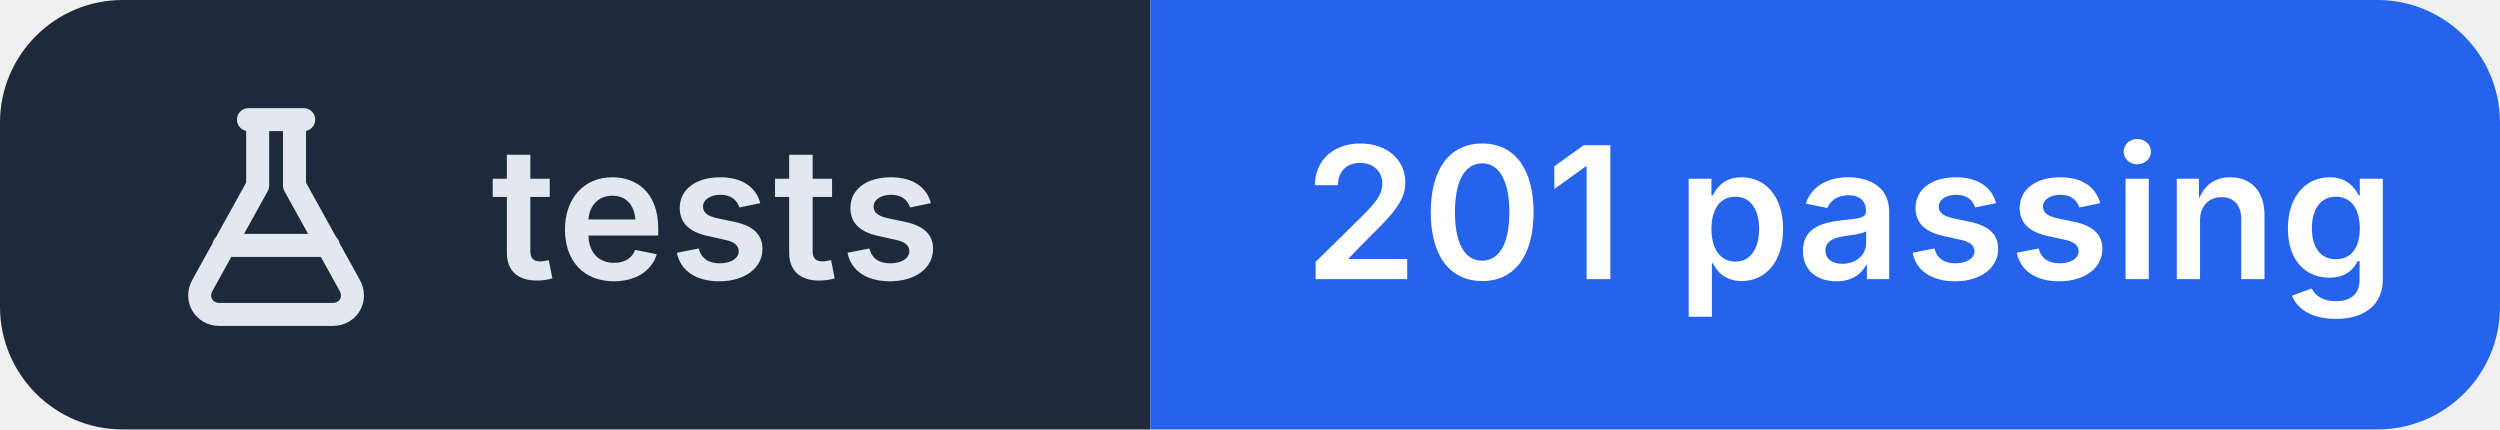
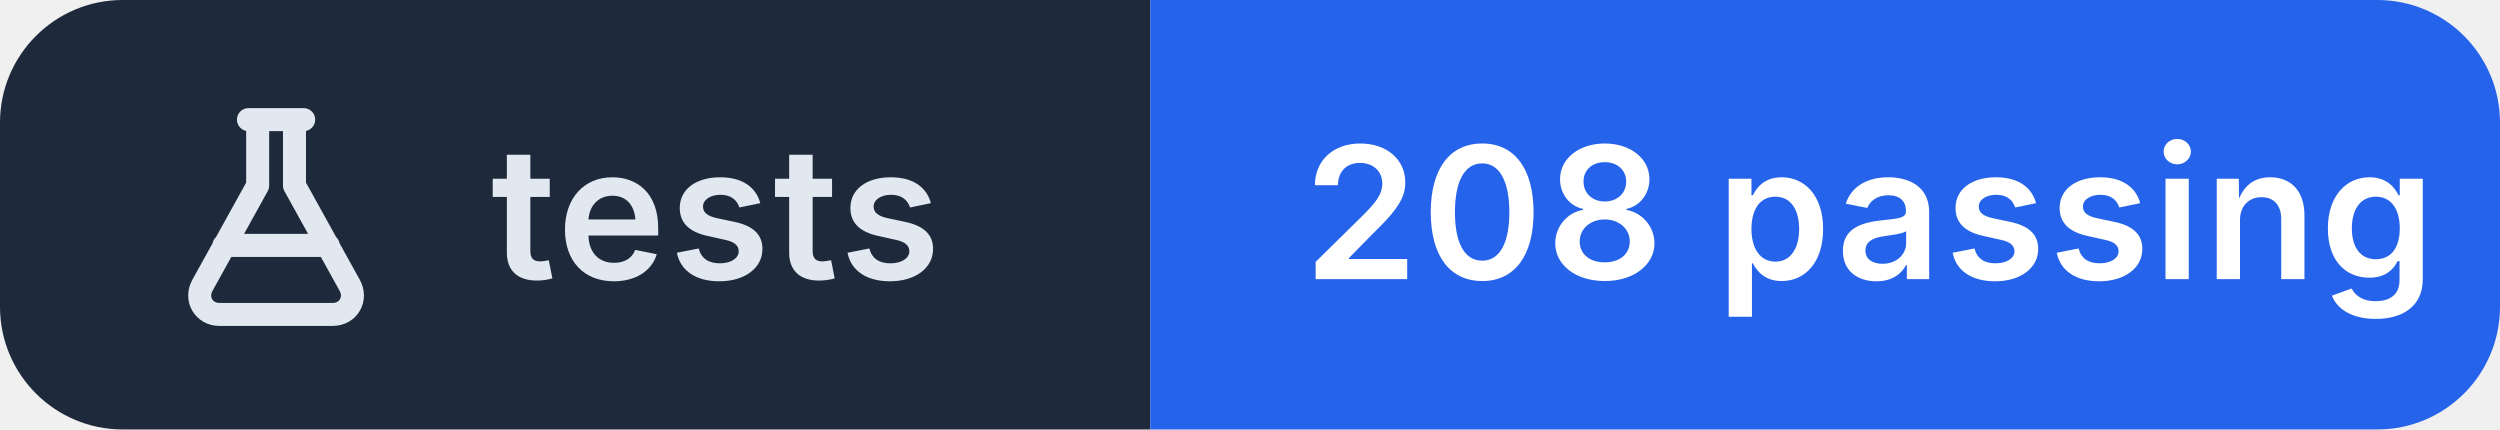
- <svg xmlns="http://www.w3.org/2000/svg" width="163" height="28" viewBox="0 0 163 28" role="img" aria-label="tests: 201 passing">
+ <svg xmlns="http://www.w3.org/2000/svg" width="163" height="28" viewBox="0 0 163 28" role="img" aria-label="tests: 208 passing">
  <clipPath id="r">
    <rect width="163" height="28" rx="8" />
  </clipPath>
  <g clip-path="url(#r)">
    <rect width="75" height="28" fill="#1e293b" />
    <rect x="75" width="88" height="28" fill="#2563eb" />
  </g>
  <g transform="translate(10 6.0)" fill="none" stroke="#e2e8f0" stroke-width="1.5" stroke-linecap="round" stroke-linejoin="round">
    <path d="M6.2 1.8h3.6 M6.8 1.8v4.3L3.2 12.6c-.5.9.1 1.9 1.1 1.9h7.4c1 0 1.6-1 1.1-1.9L9.2 6.1V1.8 M4.6 10h6.8" />
  </g>
  <g fill="#ffffff" font-family="Inter,'Segoe UI',Helvetica,Arial,sans-serif" font-size="12" font-weight="600" letter-spacing=".2">
    <text x="32" y="18.2" fill="#e2e8f0">tests</text>
-     <text x="85" y="18.2">201 passing</text>
+     <text x="85" y="18.2">208 passing</text>
  </g>
</svg>
